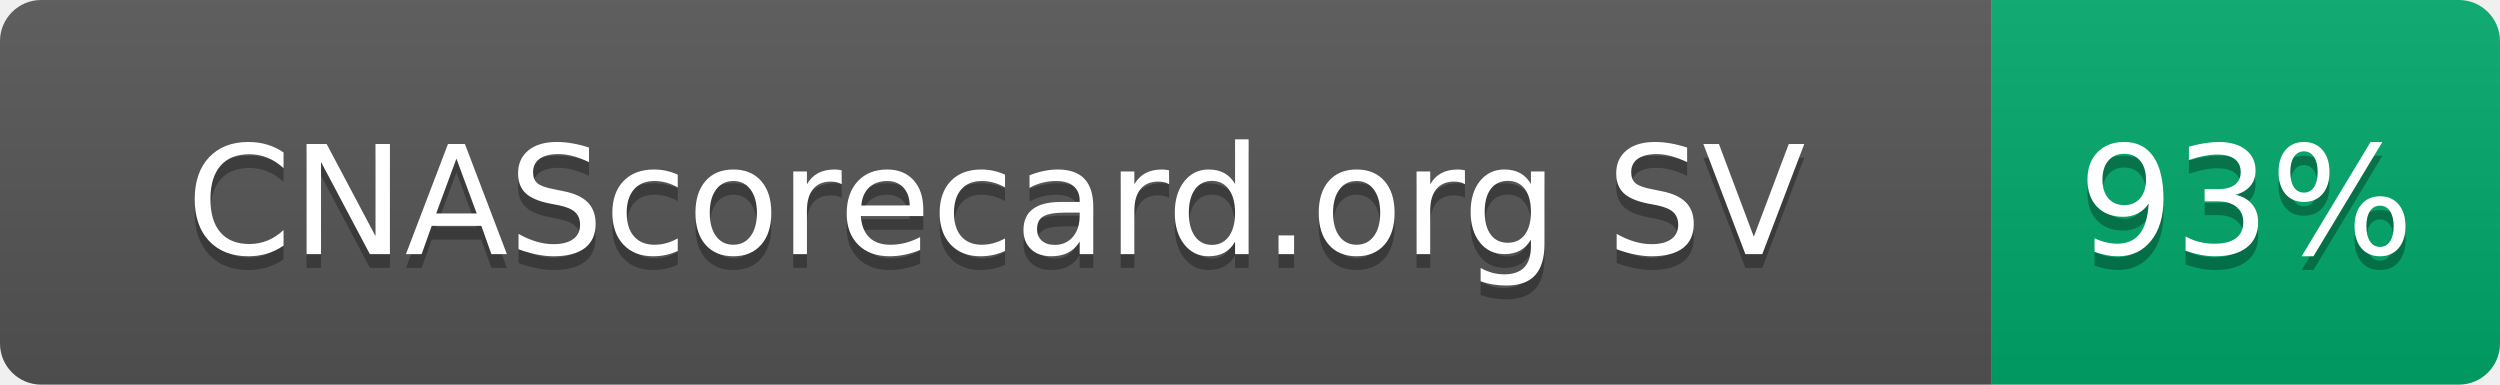
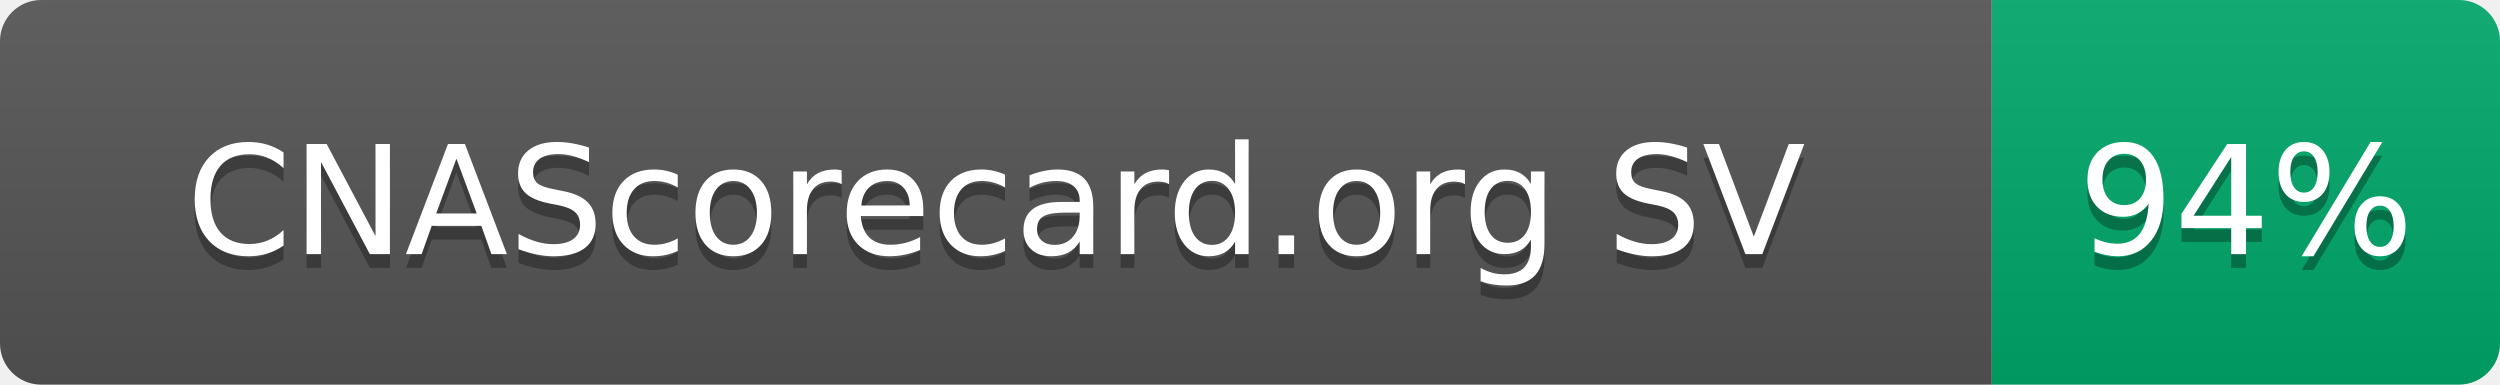
- <svg xmlns="http://www.w3.org/2000/svg" width="182" height="28" role="img" aria-label="CNAScorecard.org SV: 93%">
+ <svg xmlns="http://www.w3.org/2000/svg" width="182" height="28" role="img" aria-label="CNAScorecard.org SV: 94%">
  <linearGradient id="s" x2="0" y2="100%">
    <stop offset="0" stop-color="#bbb" stop-opacity=".1" />
    <stop offset="1" stop-opacity=".1" />
  </linearGradient>
  <clipPath id="r">
    <rect width="182" height="28" rx="3" fill="#fff" />
  </clipPath>
  <g clip-path="url(#r)">
    <rect width="145" height="28" fill="#555" />
    <rect x="145" width="37" height="28" fill="#00A86B" />
    <rect width="182" height="28" fill="url(#s)" />
  </g>
  <g fill="#fff" text-anchor="middle" font-family="Verdana,Geneva,DejaVu Sans,sans-serif" text-rendering="geometricPrecision" font-size="110">
    <text aria-hidden="true" x="725" y="195" fill="#010101" fill-opacity=".3" transform="scale(.1)" textLength="1178">CNAScorecard.org SV</text>
    <text x="725" y="185" transform="scale(.1)" fill="#fff" textLength="1178">CNAScorecard.org SV</text>
-     <text aria-hidden="true" x="1635" y="195" fill="#010101" fill-opacity=".3" transform="scale(.1)" textLength="210">93%</text>
-     <text x="1635" y="185" transform="scale(.1)" fill="#fff" textLength="210">93%</text>
+     <text aria-hidden="true" x="1635" y="195" fill="#010101" fill-opacity=".3" transform="scale(.1)" textLength="210">94%</text>
+     <text x="1635" y="185" transform="scale(.1)" fill="#fff" textLength="210">94%</text>
  </g>
</svg>
